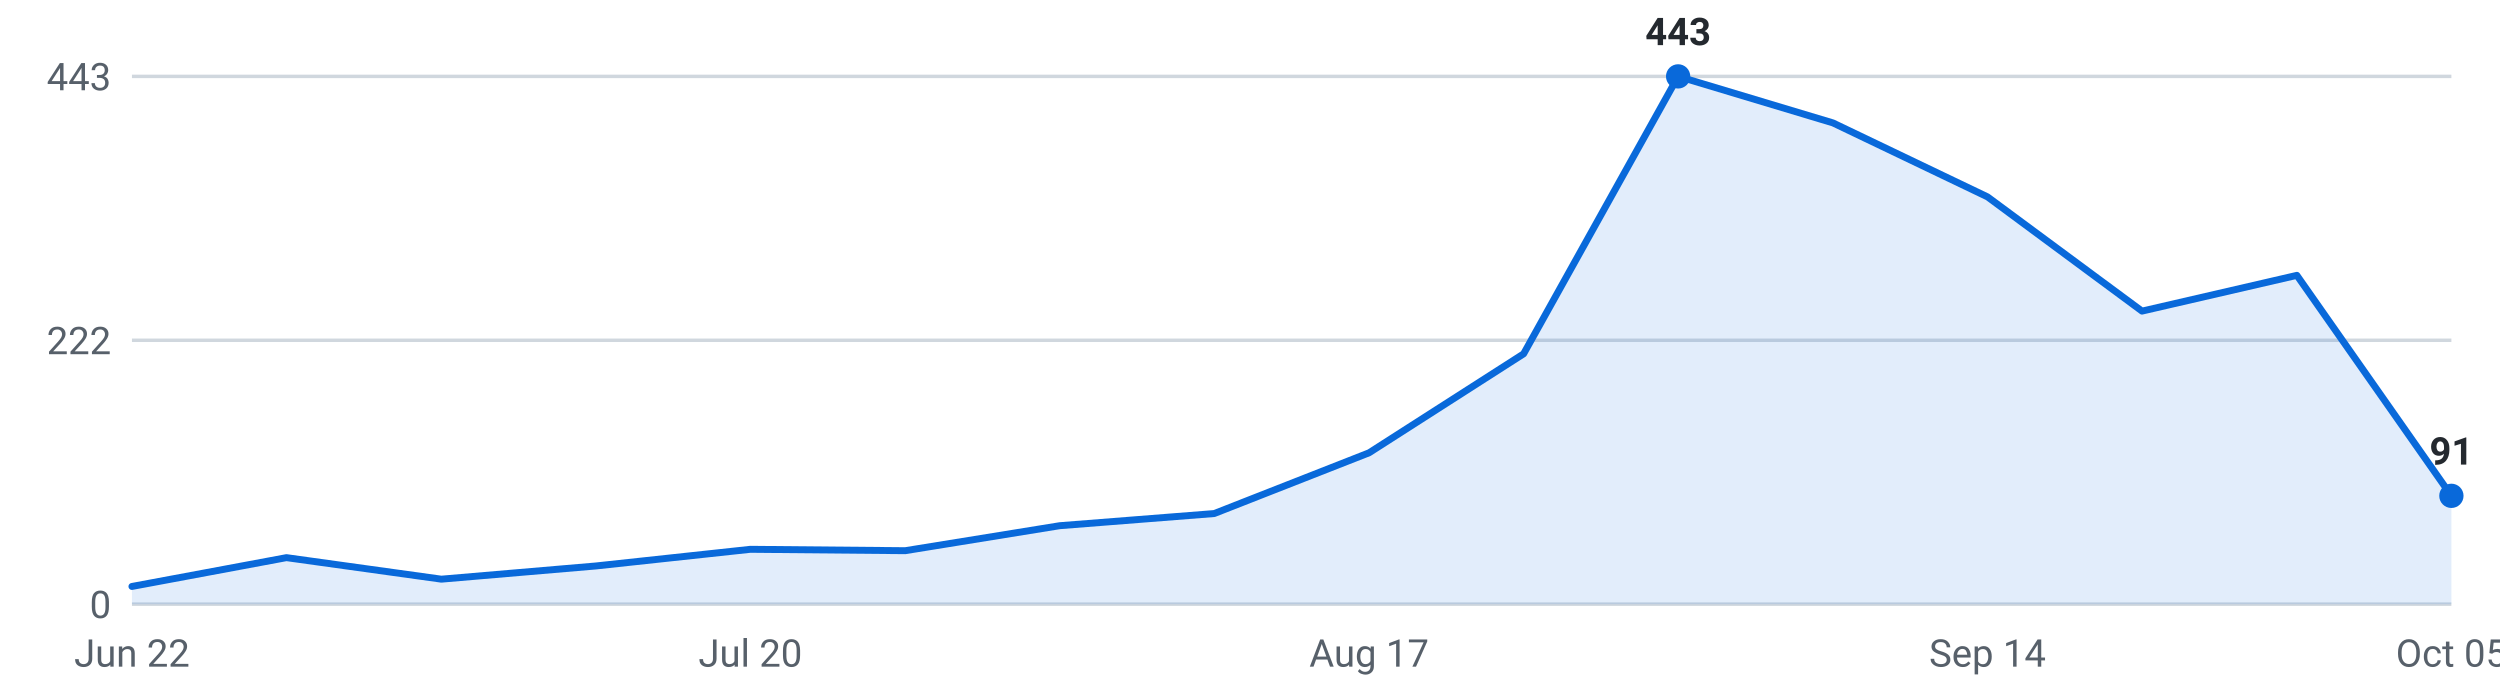
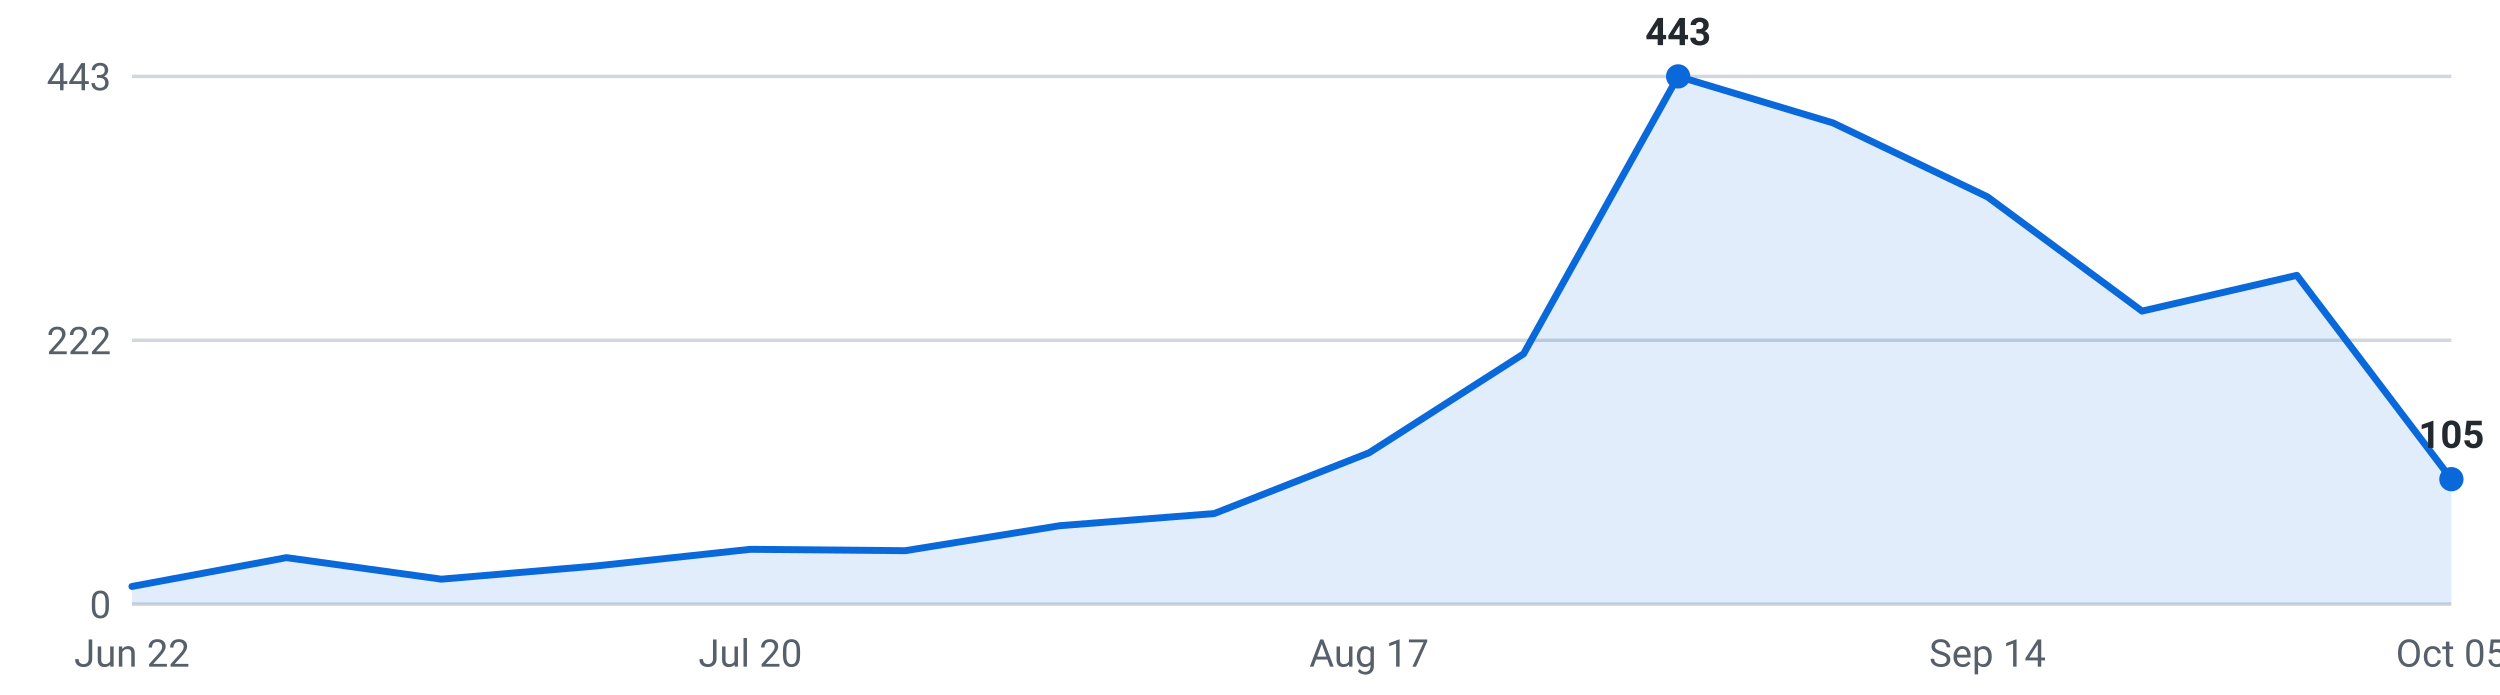
<svg xmlns="http://www.w3.org/2000/svg" viewBox="0 0 720 200" width="720" height="200" role="img" aria-label="Internships posted per week, last 16 weeks">
  <g font-family="-apple-system,Segoe UI,Roboto,sans-serif" font-size="11">
    <line x1="38" y1="174.0" x2="706" y2="174.0" stroke="#d0d7de" stroke-width="1" />
    <text x="32" y="178.0" text-anchor="end" fill="#57606a">0</text>
    <line x1="38" y1="98.0" x2="706" y2="98.0" stroke="#d0d7de" stroke-width="1" />
    <text x="32" y="102.0" text-anchor="end" fill="#57606a">222</text>
    <line x1="38" y1="22.0" x2="706" y2="22.0" stroke="#d0d7de" stroke-width="1" />
    <text x="32" y="26.0" text-anchor="end" fill="#57606a">443</text>
-     <path d="M38.0,174 L38.0,168.9 L82.5,160.6 L127.1,166.8 L171.6,163.0 L216.1,158.2 L260.7,158.6 L305.2,151.4 L349.7,147.9 L394.3,130.4 L438.8,101.9 L483.3,22.0 L527.9,35.4 L572.4,56.7 L616.9,89.6 L661.5,79.3 L706.0,142.8 L706.0,174 Z" fill="#0969da" fill-opacity="0.12" />
-     <polyline points="38.0,168.9 82.5,160.6 127.1,166.8 171.6,163.0 216.1,158.2 260.7,158.6 305.2,151.4 349.7,147.9 394.3,130.4 438.8,101.9 483.3,22.0 527.9,35.4 572.4,56.7 616.9,89.6 661.5,79.3 706.0,142.8" fill="none" stroke="#0969da" stroke-width="2" stroke-linejoin="round" stroke-linecap="round" />
+     <path d="M38.0,174 L38.0,168.9 L82.5,160.6 L127.1,166.8 L171.6,163.0 L216.1,158.2 L260.7,158.6 L305.2,151.4 L349.7,147.9 L394.3,130.4 L438.8,101.9 L483.3,22.0 L527.9,35.4 L572.4,56.7 L616.9,89.6 L661.5,79.3 L706.0,138.0 L706.0,174 Z" fill="#0969da" fill-opacity="0.12" />
+     <polyline points="38.0,168.9 82.5,160.6 127.1,166.8 171.6,163.0 216.1,158.2 260.7,158.6 305.2,151.4 349.7,147.9 394.3,130.4 438.8,101.9 483.3,22.0 527.9,35.4 572.4,56.7 616.9,89.6 661.5,79.3 706.0,138.0" fill="none" stroke="#0969da" stroke-width="2" stroke-linejoin="round" stroke-linecap="round" />
    <circle cx="483.3" cy="22.0" r="3.5" fill="#0969da" />
    <text x="483.3" y="13.0" text-anchor="middle" fill="#24292f" font-weight="600">443</text>
-     <circle cx="706.0" cy="142.8" r="3.5" fill="#0969da" />
-     <text x="706.0" y="133.8" text-anchor="middle" fill="#24292f" font-weight="600">91</text>
+     <circle cx="706.0" cy="138.0" r="3.5" fill="#0969da" />
+     <text x="706.0" y="129.0" text-anchor="middle" fill="#24292f" font-weight="600">105</text>
    <text x="38.0" y="192" text-anchor="middle" fill="#57606a">Jun 22</text>
    <text x="216.1" y="192" text-anchor="middle" fill="#57606a">Jul 20</text>
    <text x="394.3" y="192" text-anchor="middle" fill="#57606a">Aug 17</text>
    <text x="572.4" y="192" text-anchor="middle" fill="#57606a">Sep 14</text>
    <text x="706.0" y="192" text-anchor="middle" fill="#57606a">Oct 05</text>
  </g>
</svg>
